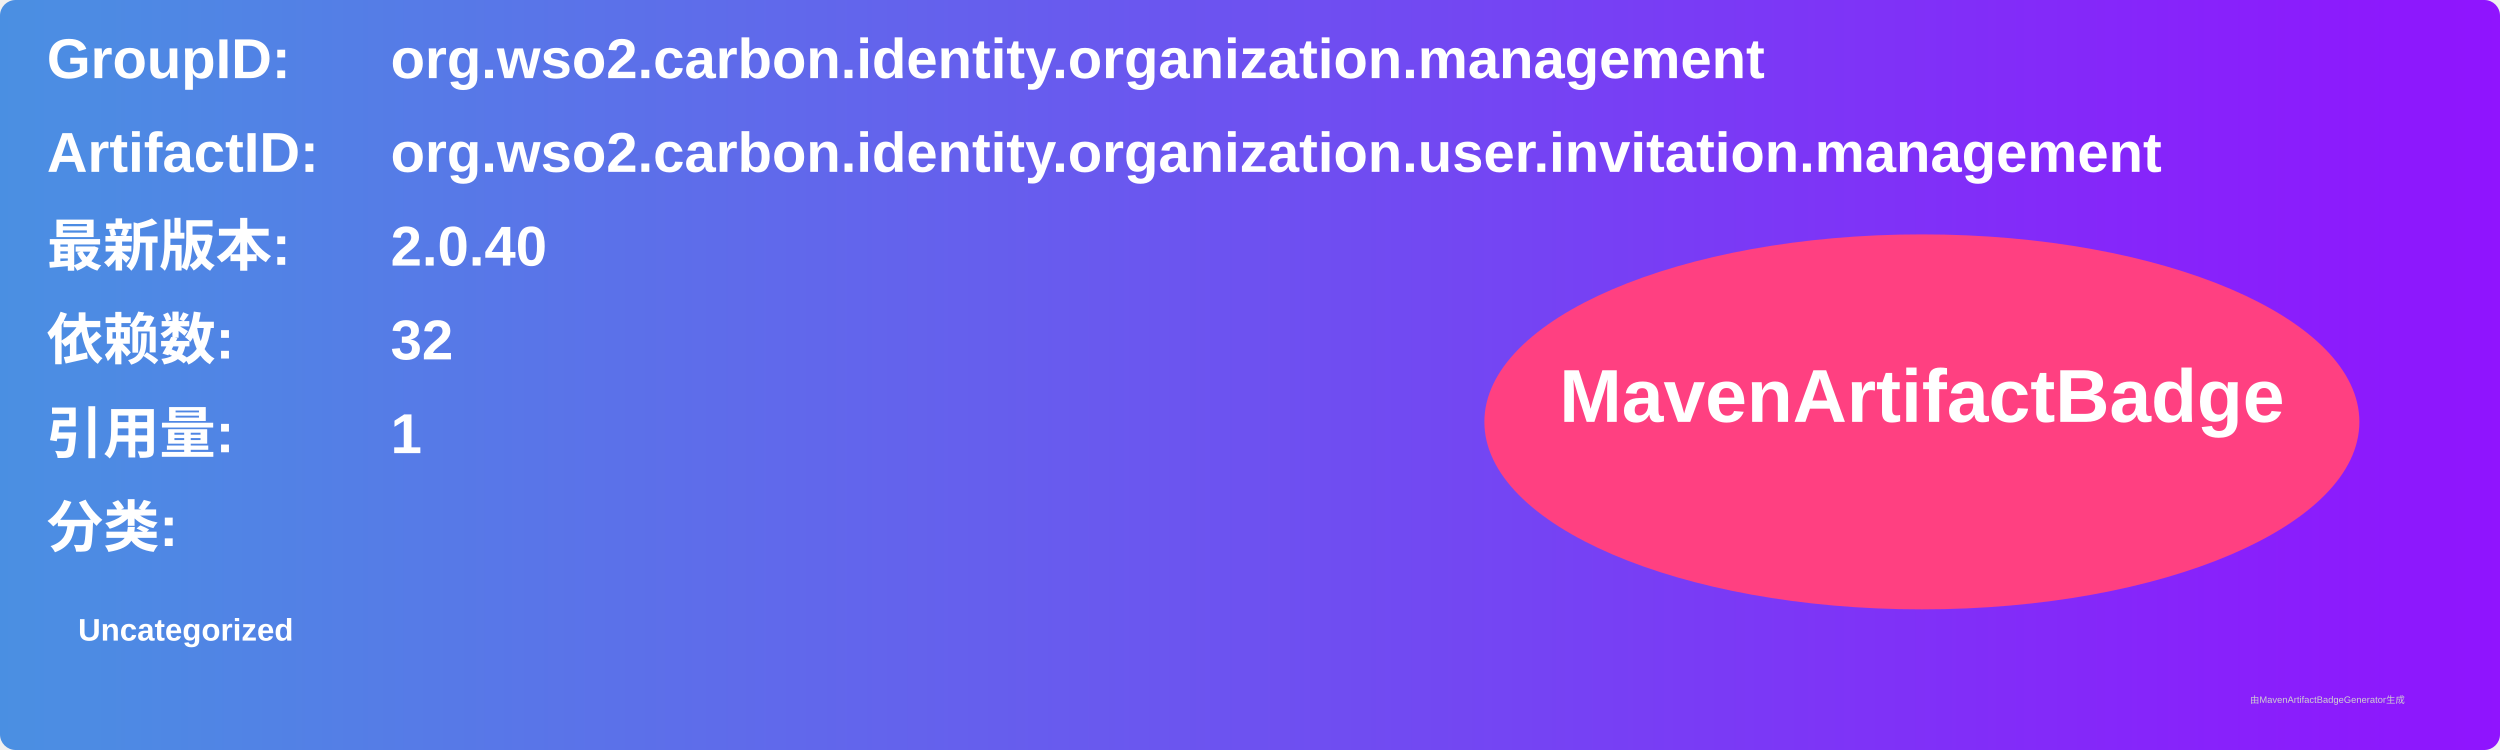
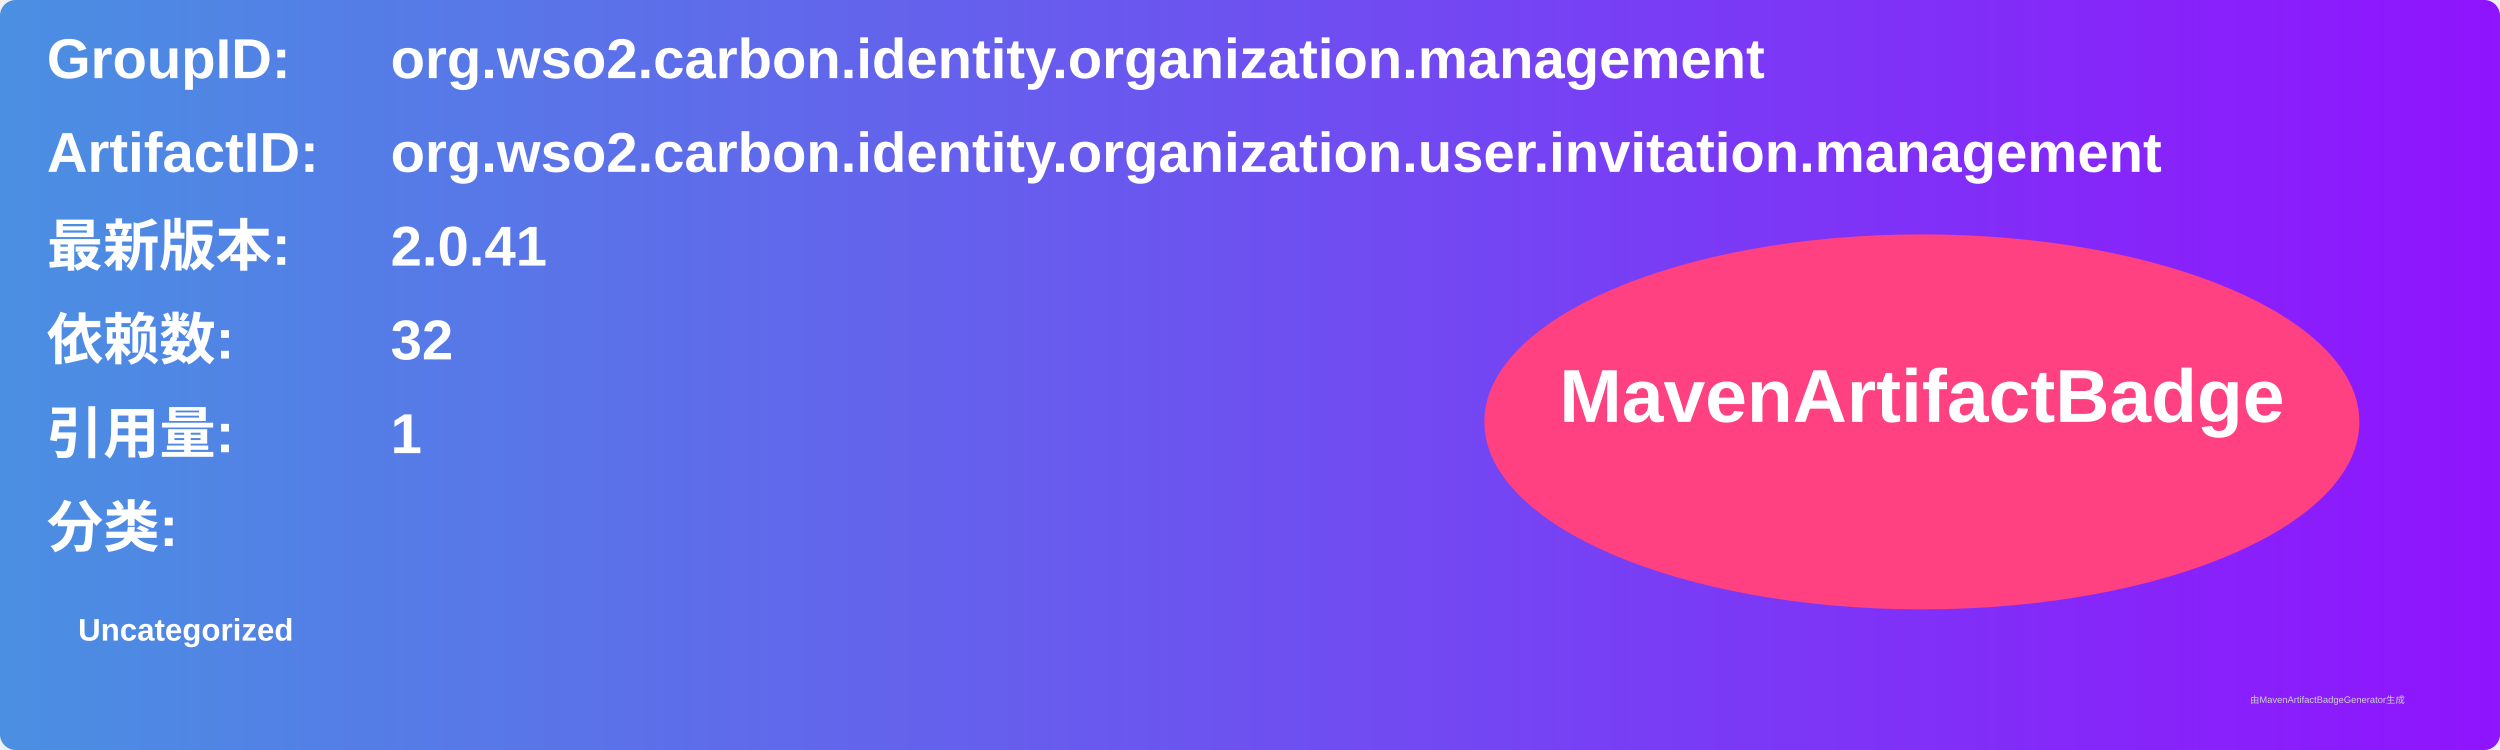
<svg xmlns="http://www.w3.org/2000/svg" width="800" height="240" viewBox="0 0 800 240">
  <linearGradient id="grad" x1="0%" y1="0%" x2="100%" y2="0%">
    <stop offset="0%" stop-color="#4a90e2" />
    <stop offset="100%" stop-color="#9013fe" />
  </linearGradient>
  <rect width="100%" height="100%" rx="5" ry="5" fill="url(#grad)" />
  <g transform="translate(15, 15)">
    <text x="0" y="10" font-family="Arial" font-size="18" fill="white" font-weight="bold" width="260">GroupID:</text>
    <text x="110" y="10" font-family="Arial" font-size="18" fill="white" font-weight="bold" width="460">org.wso2.carbon.identity.organization.management</text>
    <text x="0" y="40" font-family="Arial" font-size="18" fill="white" font-weight="bold" width="260">ArtifactID:</text>
    <text x="110" y="40" font-family="Arial" font-size="18" fill="white" font-weight="bold" width="460">org.wso2.carbon.identity.organization.user.invitation.management</text>
    <text x="0" y="70" font-family="Arial" font-size="18" fill="white" font-weight="bold">最新版本:</text>
    <text x="110" y="70" font-family="Arial" font-size="18" fill="white" font-weight="bold">
-       <tspan font-weight="bold">2.0.40</tspan>
+       <tspan font-weight="bold">2.0.41</tspan>
    </text>
    <text x="0" y="100" font-family="Arial" font-size="18" fill="white" font-weight="bold">依赖数: </text>
    <text x="110" y="100" font-family="Arial" font-size="18" fill="white">
      <tspan font-weight="bold">32</tspan>
    </text>
    <text x="0" y="130" font-family="Arial" font-size="18" fill="white" font-weight="bold">引用量: </text>
    <text x="110" y="130" font-family="Arial" font-size="18" fill="white">
      <tspan font-weight="bold">1</tspan>
    </text>
    <text x="0" y="160" font-family="Arial" font-size="18" fill="white" font-weight="bold">分类:</text>
    <text x="10" y="190" font-family="Arial" font-size="10" fill="white">
      <tspan font-weight="bold">Uncategorized</tspan>
    </text>
    <ellipse cx="600" cy="120" rx="140" ry="60" fill="#ff4081" />
    <text x="600" y="120" text-anchor="middle" font-family="Arial" font-size="24" fill="white" font-weight="bold">MavenArtifactBadge</text>
  </g>
  <text x="720" y="225" font-family="Arial" font-size="3" fill="#d0d0d0">由MavenArtifactBadgeGenerator生成</text>
</svg>
